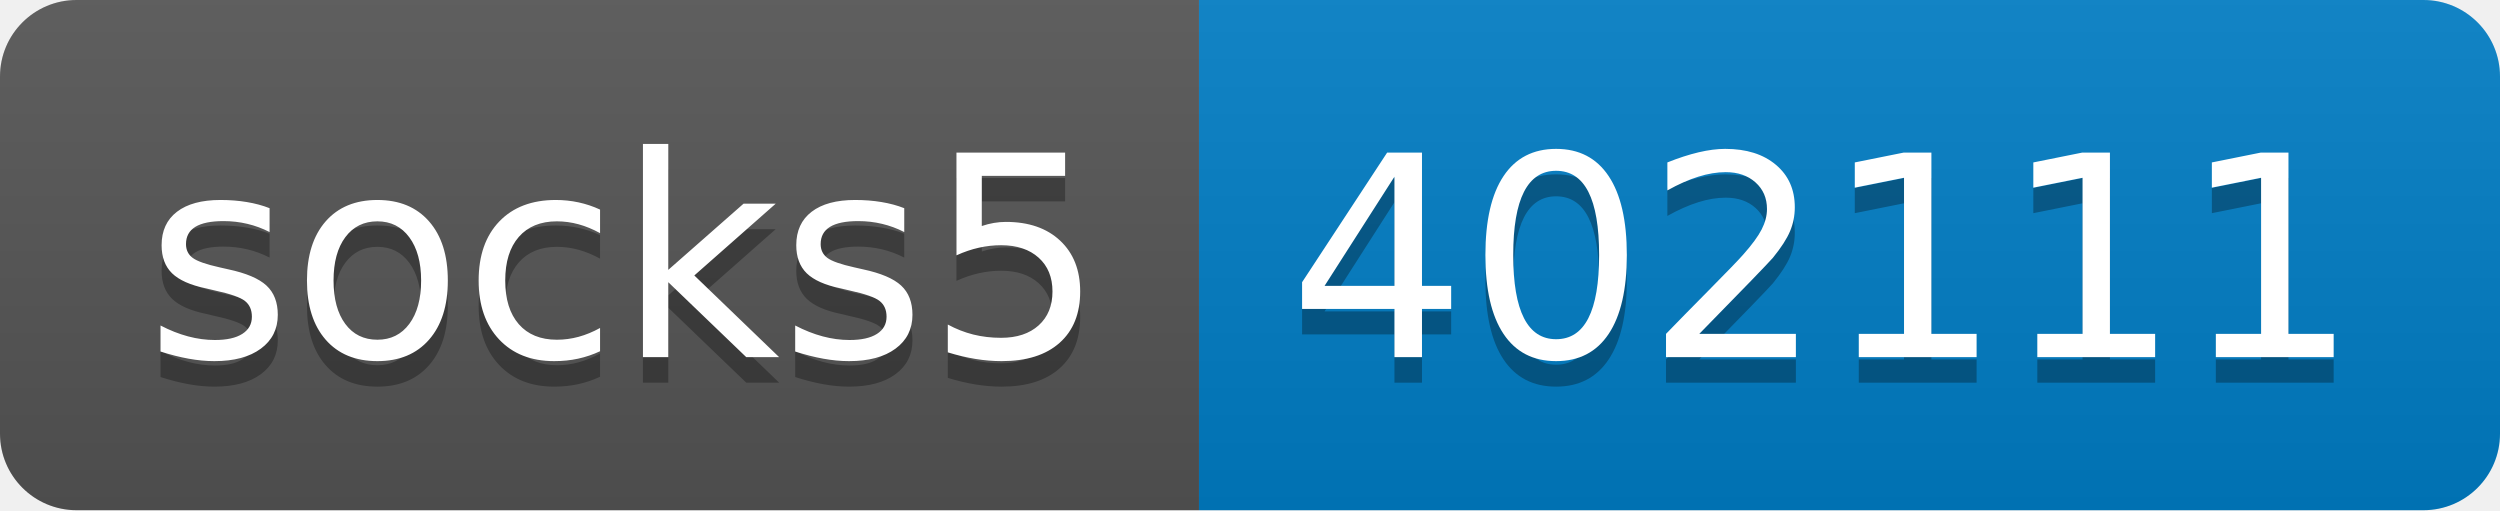
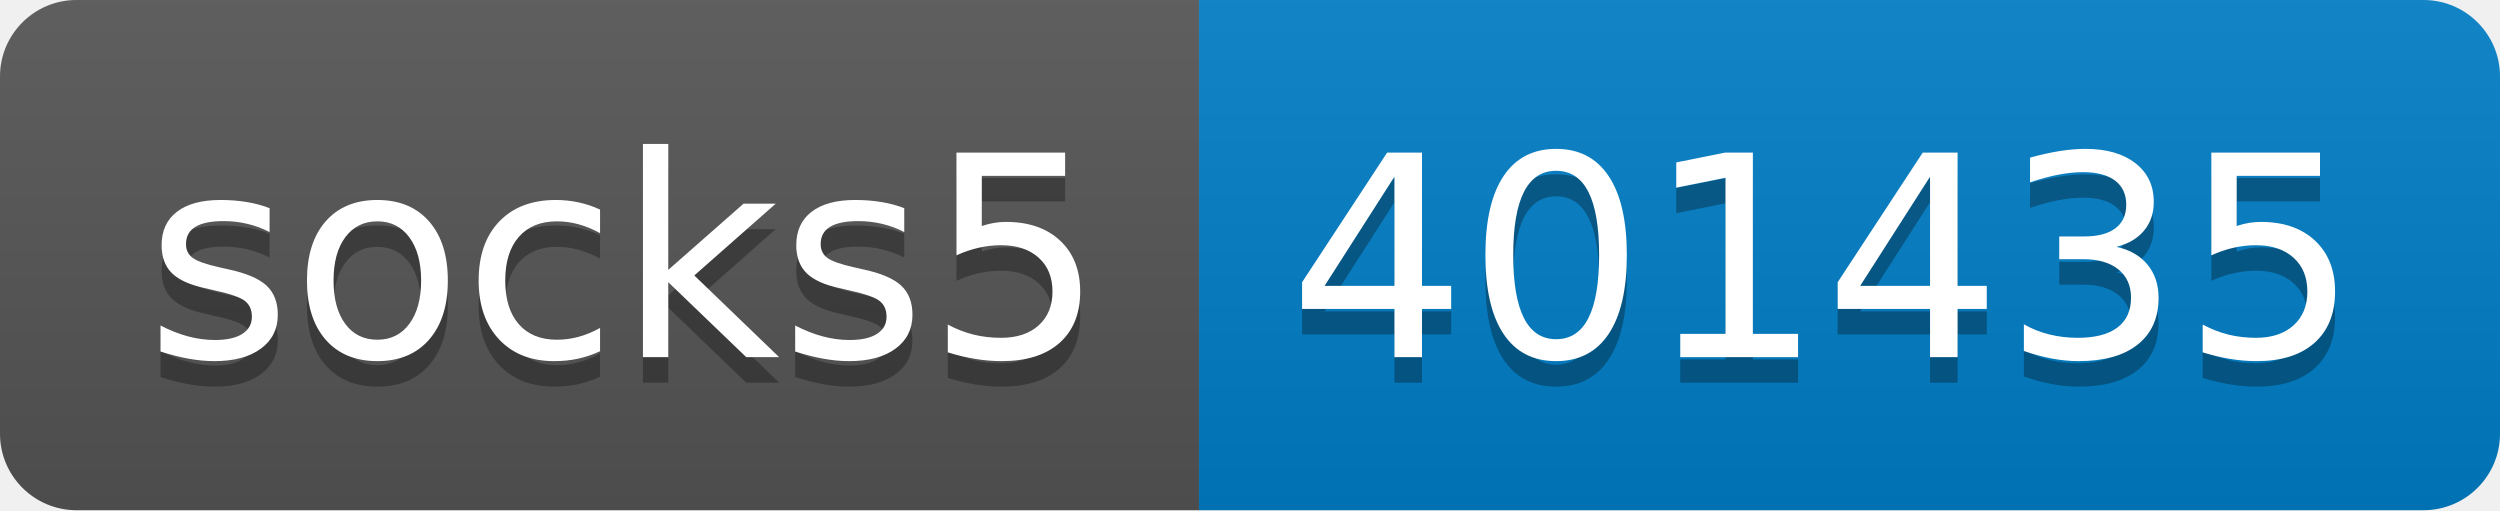
- <svg xmlns="http://www.w3.org/2000/svg" width="98" height="20" role="img" aria-label="socks5: 402111">
+ <svg xmlns="http://www.w3.org/2000/svg" width="98" height="20" role="img" aria-label="socks5: 401435">
  <linearGradient id="s" x2="0" y2="100%">
    <stop offset="0" stop-color="#bbb" stop-opacity=".1" />
    <stop offset="1" stop-opacity=".1" />
  </linearGradient>
  <clipPath id="r">
    <rect width="98" height="20" rx="3" fill="#fff" />
  </clipPath>
  <g clip-path="url(#r)">
    <rect width="47" height="20" fill="#555" />
    <rect x="47" width="51" height="20" fill="#007ec6" />
    <rect width="98" height="20" fill="url(#s)" />
  </g>
  <g fill="#fff" text-anchor="middle" font-family="Verdana,Geneva,DejaVu Sans,sans-serif" text-rendering="geometricPrecision" font-size="110">
    <text aria-hidden="true" x="245" y="150" fill="#010101" fill-opacity=".3" transform="scale(.1)" textLength="370">socks5</text>
    <text x="245" y="140" transform="scale(.1)" fill="#fff" textLength="370">socks5</text>
-     <text aria-hidden="true" x="715" y="150" fill="#010101" fill-opacity=".3" transform="scale(.1)" textLength="410">402111</text>
-     <text x="715" y="140" transform="scale(.1)" fill="#fff" textLength="410">402111</text>
+     <text aria-hidden="true" x="715" y="150" fill="#010101" fill-opacity=".3" transform="scale(.1)" textLength="410">401435</text>
+     <text x="715" y="140" transform="scale(.1)" fill="#fff" textLength="410">401435</text>
  </g>
</svg>
